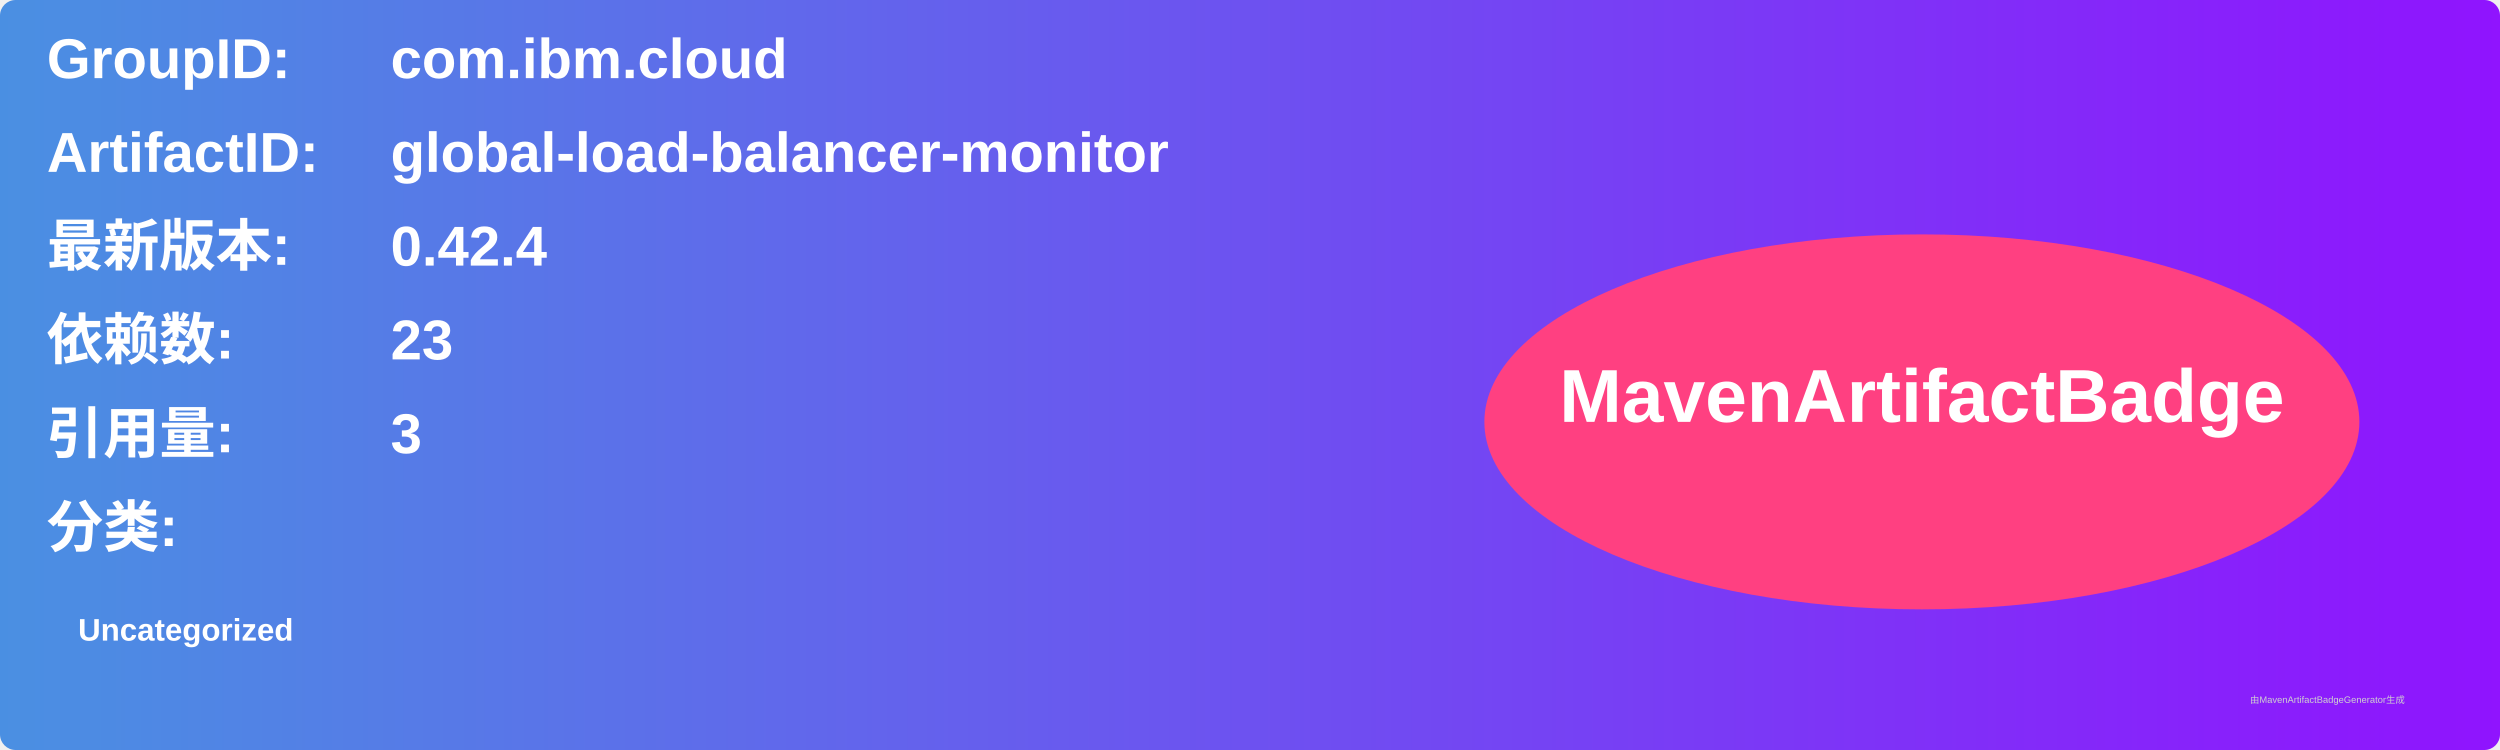
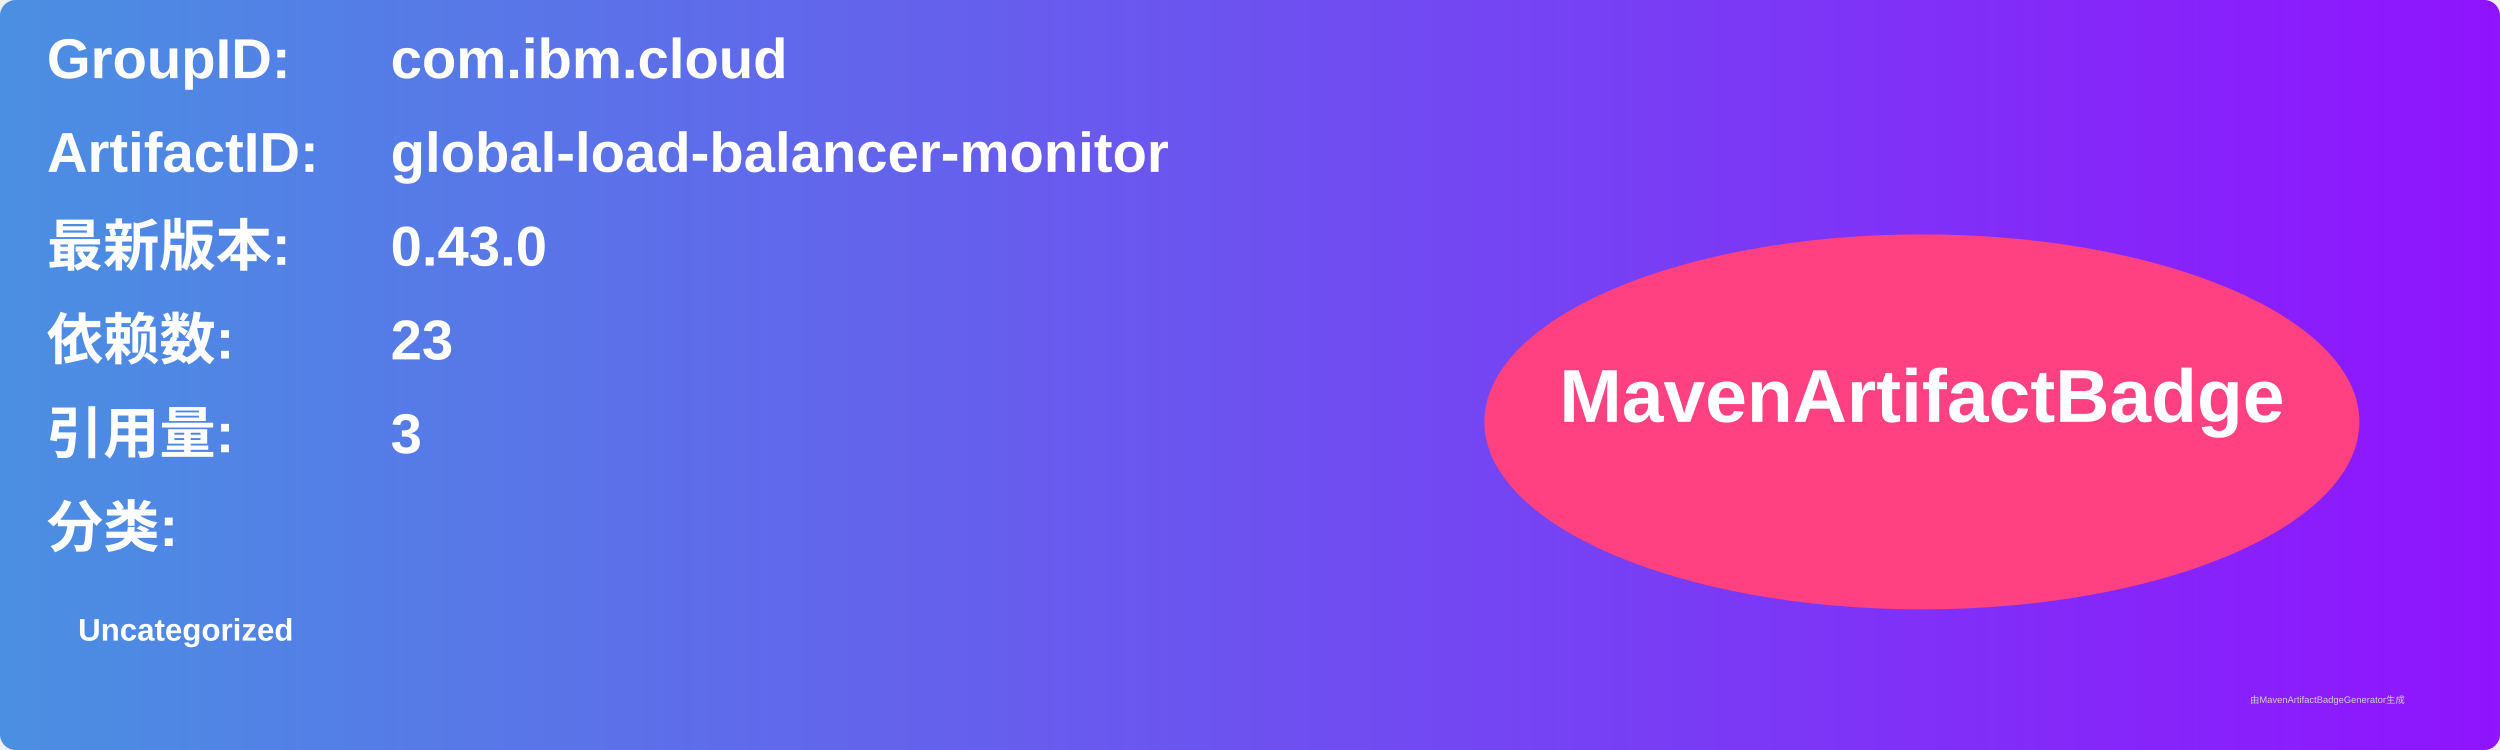
<svg xmlns="http://www.w3.org/2000/svg" width="800" height="240" viewBox="0 0 800 240">
  <linearGradient id="grad" x1="0%" y1="0%" x2="100%" y2="0%">
    <stop offset="0%" stop-color="#4a90e2" />
    <stop offset="100%" stop-color="#9013fe" />
  </linearGradient>
  <rect width="100%" height="100%" rx="5" ry="5" fill="url(#grad)" />
  <g transform="translate(15, 15)">
    <text x="0" y="10" font-family="Arial" font-size="18" fill="white" font-weight="bold" width="260">GroupID:</text>
    <text x="110" y="10" font-family="Arial" font-size="18" fill="white" font-weight="bold" width="460">com.ibm.cloud</text>
    <text x="0" y="40" font-family="Arial" font-size="18" fill="white" font-weight="bold" width="260">ArtifactID:</text>
    <text x="110" y="40" font-family="Arial" font-size="18" fill="white" font-weight="bold" width="460">global-load-balancer-monitor</text>
    <text x="0" y="70" font-family="Arial" font-size="18" fill="white" font-weight="bold">最新版本:</text>
    <text x="110" y="70" font-family="Arial" font-size="18" fill="white" font-weight="bold">
-       <tspan font-weight="bold">0.42.4</tspan>
+       <tspan font-weight="bold">0.43.0</tspan>
    </text>
    <text x="0" y="100" font-family="Arial" font-size="18" fill="white" font-weight="bold">依赖数: </text>
    <text x="110" y="100" font-family="Arial" font-size="18" fill="white">
      <tspan font-weight="bold">23</tspan>
    </text>
    <text x="0" y="130" font-family="Arial" font-size="18" fill="white" font-weight="bold">引用量: </text>
    <text x="110" y="130" font-family="Arial" font-size="18" fill="white">
      <tspan font-weight="bold">3</tspan>
    </text>
    <text x="0" y="160" font-family="Arial" font-size="18" fill="white" font-weight="bold">分类:</text>
    <text x="10" y="190" font-family="Arial" font-size="10" fill="white">
      <tspan font-weight="bold">Uncategorized</tspan>
    </text>
    <ellipse cx="600" cy="120" rx="140" ry="60" fill="#ff4081" />
    <text x="600" y="120" text-anchor="middle" font-family="Arial" font-size="24" fill="white" font-weight="bold">MavenArtifactBadge</text>
  </g>
  <text x="720" y="225" font-family="Arial" font-size="3" fill="#d0d0d0">由MavenArtifactBadgeGenerator生成</text>
</svg>
